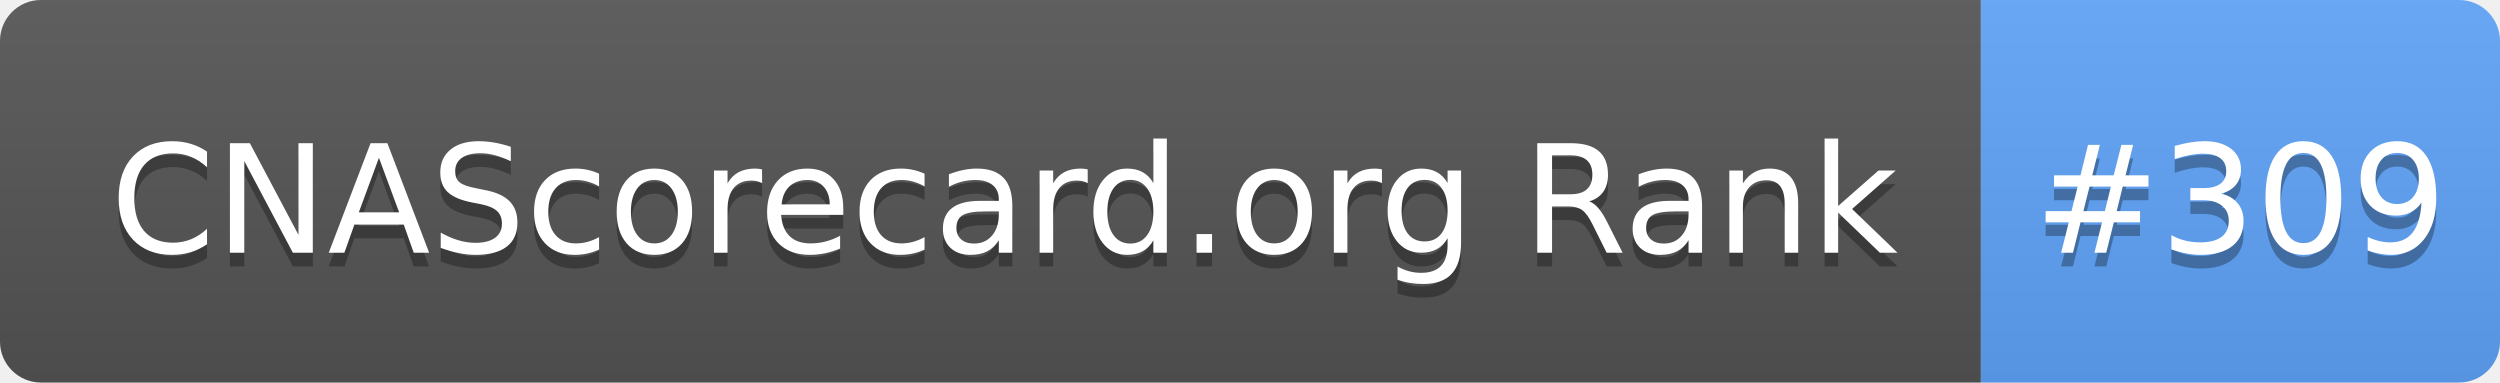
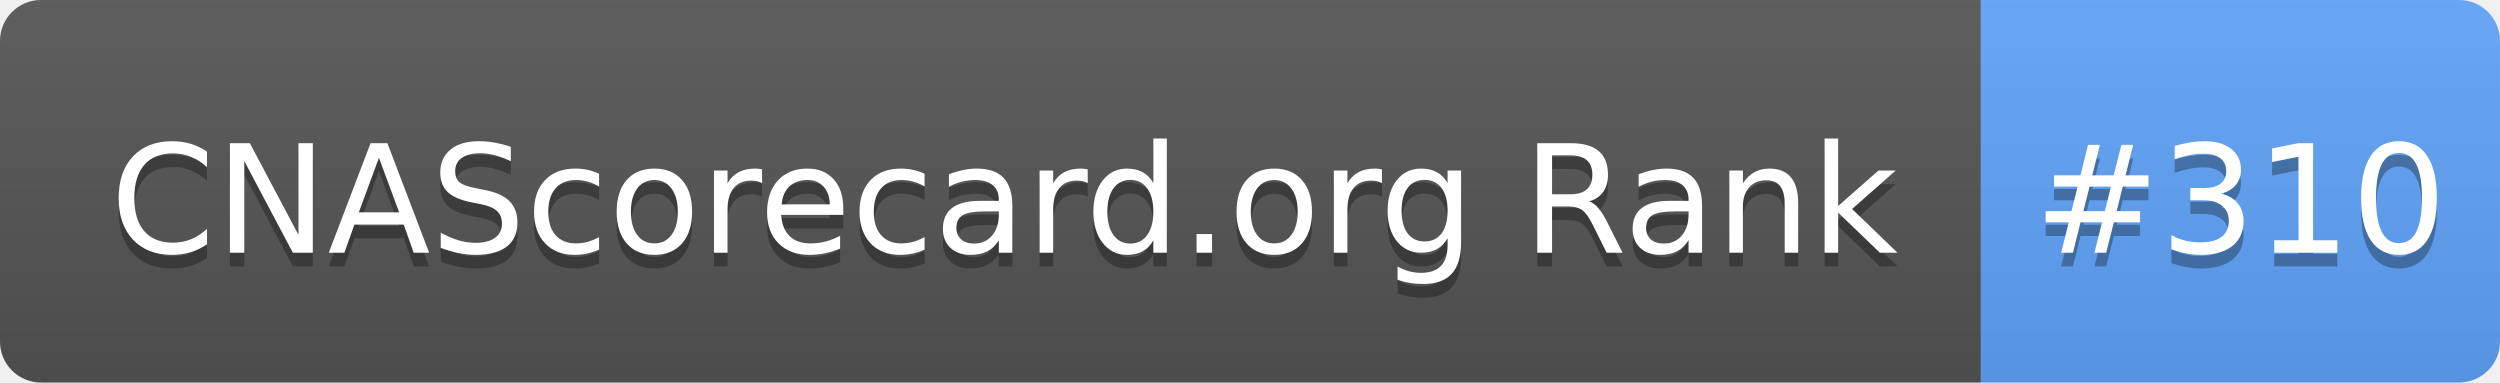
- <svg xmlns="http://www.w3.org/2000/svg" width="183" height="28" role="img" aria-label="CNAScorecard.org Rank: #309">
+ <svg xmlns="http://www.w3.org/2000/svg" width="183" height="28" role="img" aria-label="CNAScorecard.org Rank: #310">
  <linearGradient id="s" x2="0" y2="100%">
    <stop offset="0" stop-color="#bbb" stop-opacity=".1" />
    <stop offset="1" stop-opacity=".1" />
  </linearGradient>
  <clipPath id="r">
    <rect width="183" height="28" rx="3" fill="#fff" />
  </clipPath>
  <g clip-path="url(#r)">
    <rect width="145" height="28" fill="#555" />
    <rect x="145" width="38" height="28" fill="#60A5FA" />
    <rect width="183" height="28" fill="url(#s)" />
  </g>
  <g fill="#fff" text-anchor="middle" font-family="Verdana,Geneva,DejaVu Sans,sans-serif" text-rendering="geometricPrecision" font-size="110">
    <text aria-hidden="true" x="735" y="195" fill="#010101" fill-opacity=".3" transform="scale(.1)" textLength="1350">CNAScorecard.org Rank</text>
    <text x="735" y="185" transform="scale(.1)" fill="#fff" textLength="1350">CNAScorecard.org Rank</text>
-     <text aria-hidden="true" x="1640" y="195" fill="#010101" fill-opacity=".3" transform="scale(.1)" textLength="280">#309</text>
-     <text x="1640" y="185" transform="scale(.1)" fill="#fff" textLength="280">#309</text>
+     <text aria-hidden="true" x="1640" y="195" fill="#010101" fill-opacity=".3" transform="scale(.1)" textLength="280">#310</text>
+     <text x="1640" y="185" transform="scale(.1)" fill="#fff" textLength="280">#310</text>
  </g>
</svg>
